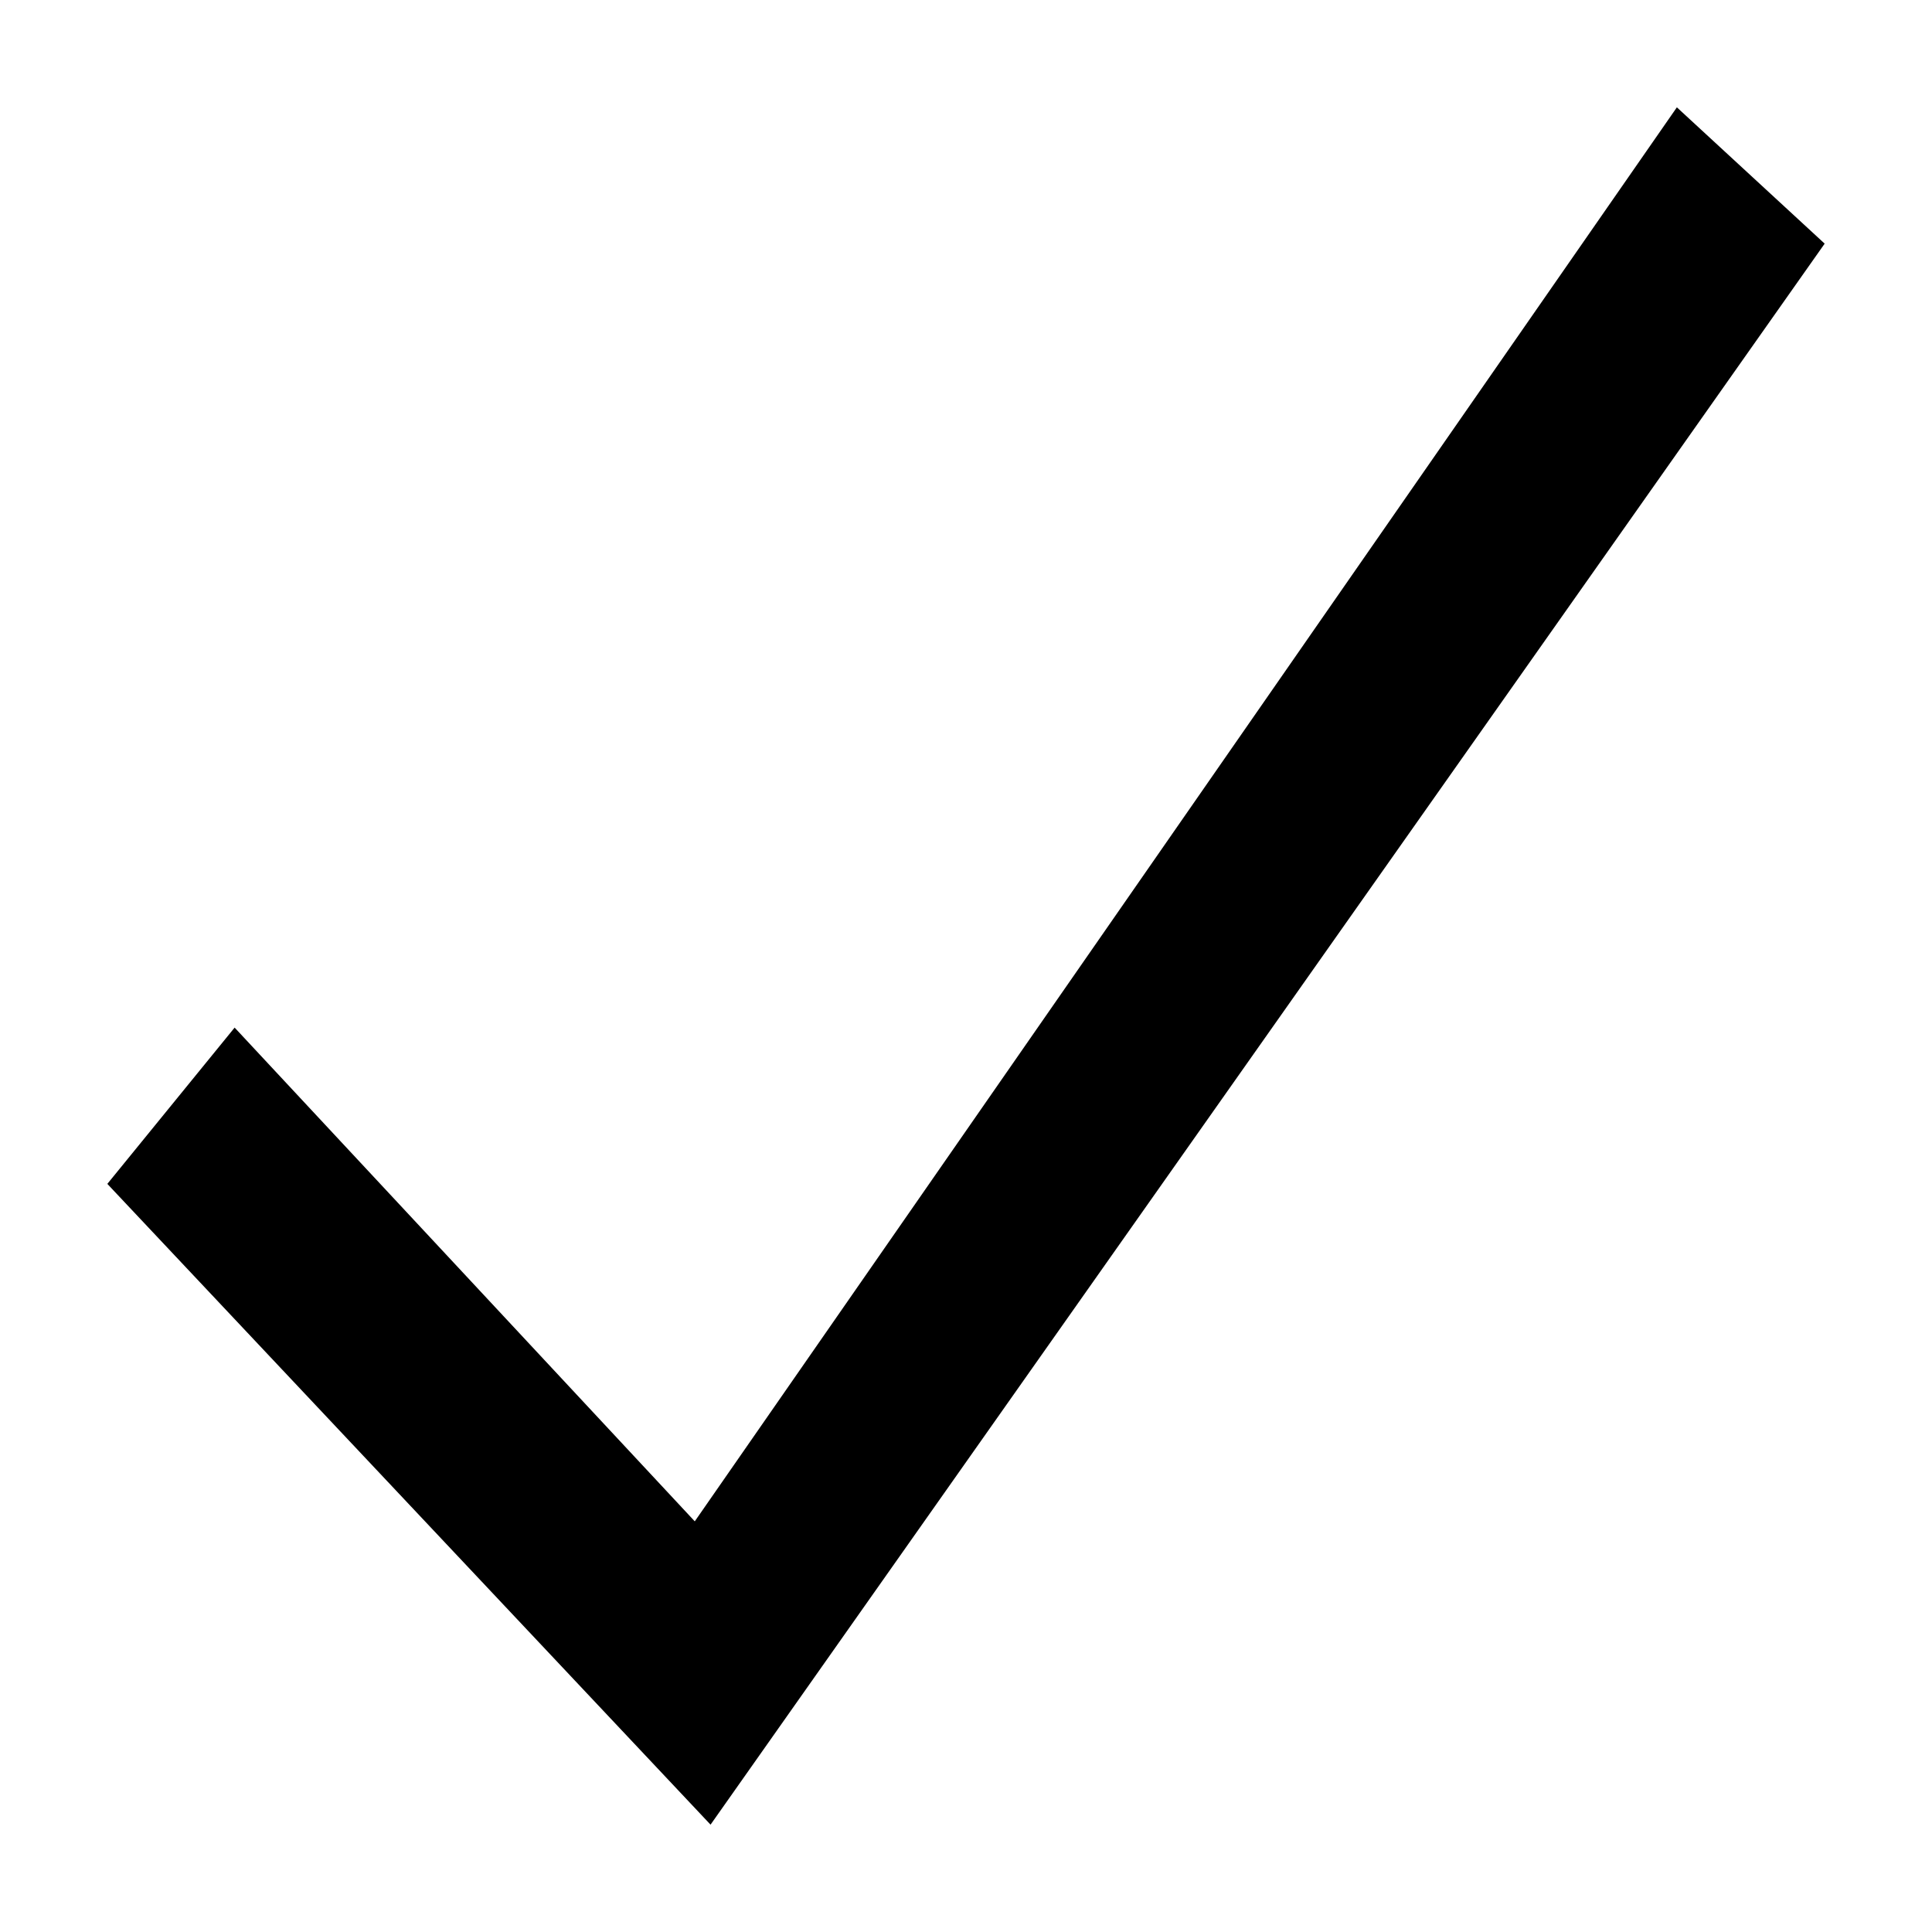
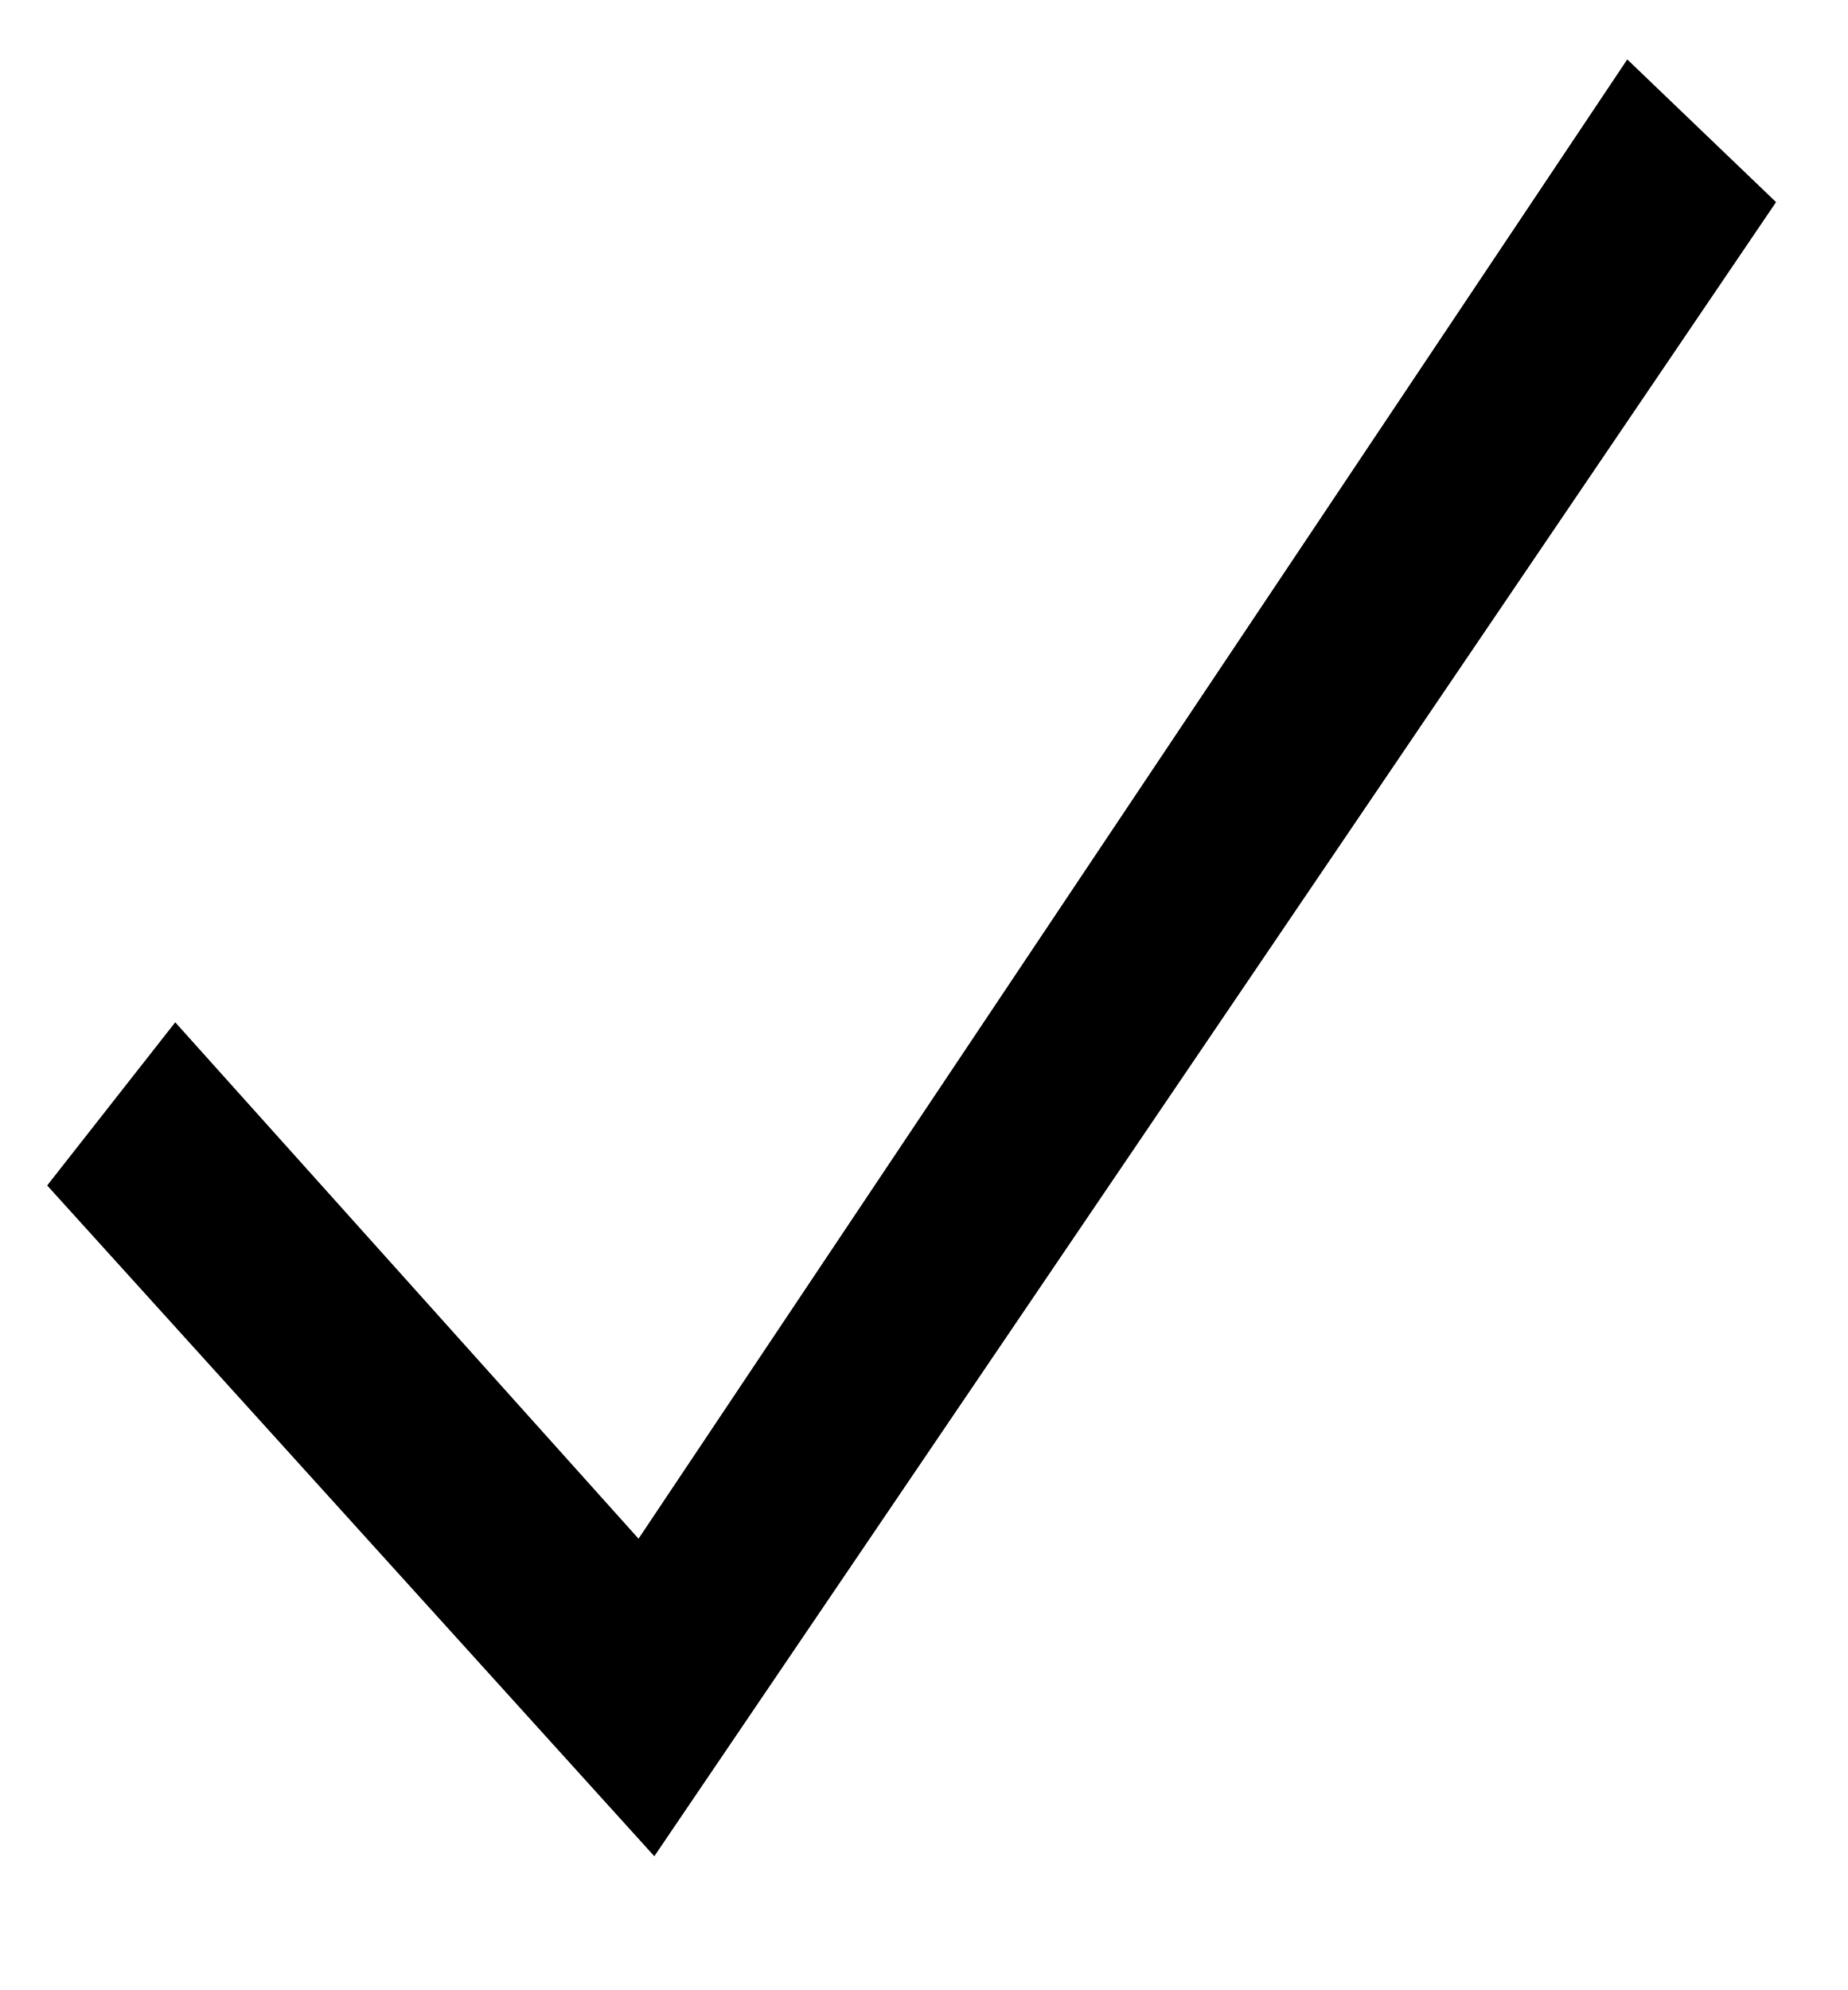
- <svg xmlns="http://www.w3.org/2000/svg" width="18" height="18">
-   <path d="M15.623 1l-9.15 13.174-4.287-4.6L1 11.03 6.62 17 17 2.27 15.623 1z" />
+ <svg xmlns="http://www.w3.org/2000/svg" width="13" height="14" viewBox="0 0 13 14">
+   <path d="M11.45.418L4.493 10.825l-3.26-3.633L.332 8.34l4.272 4.719 7.893-11.637z" />
</svg>
